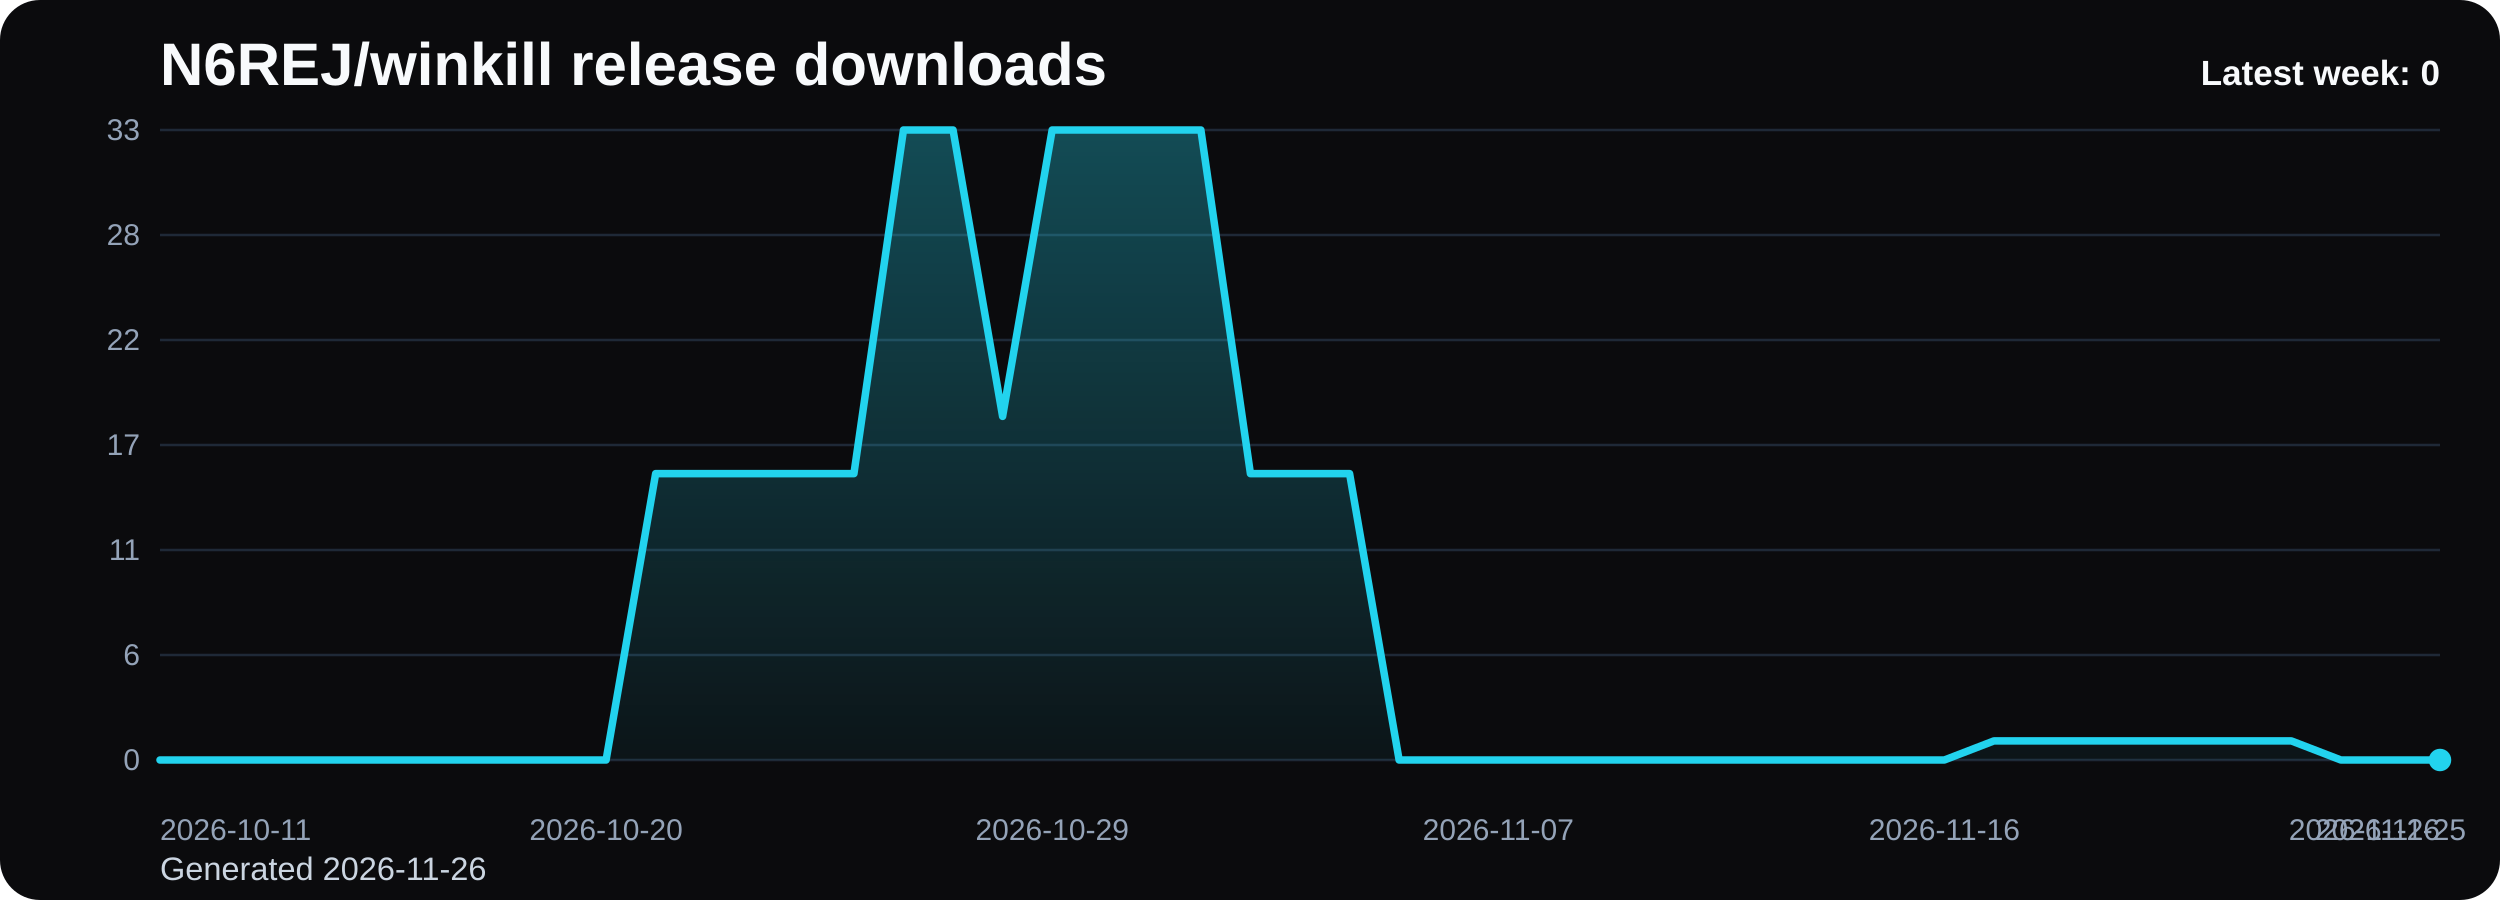
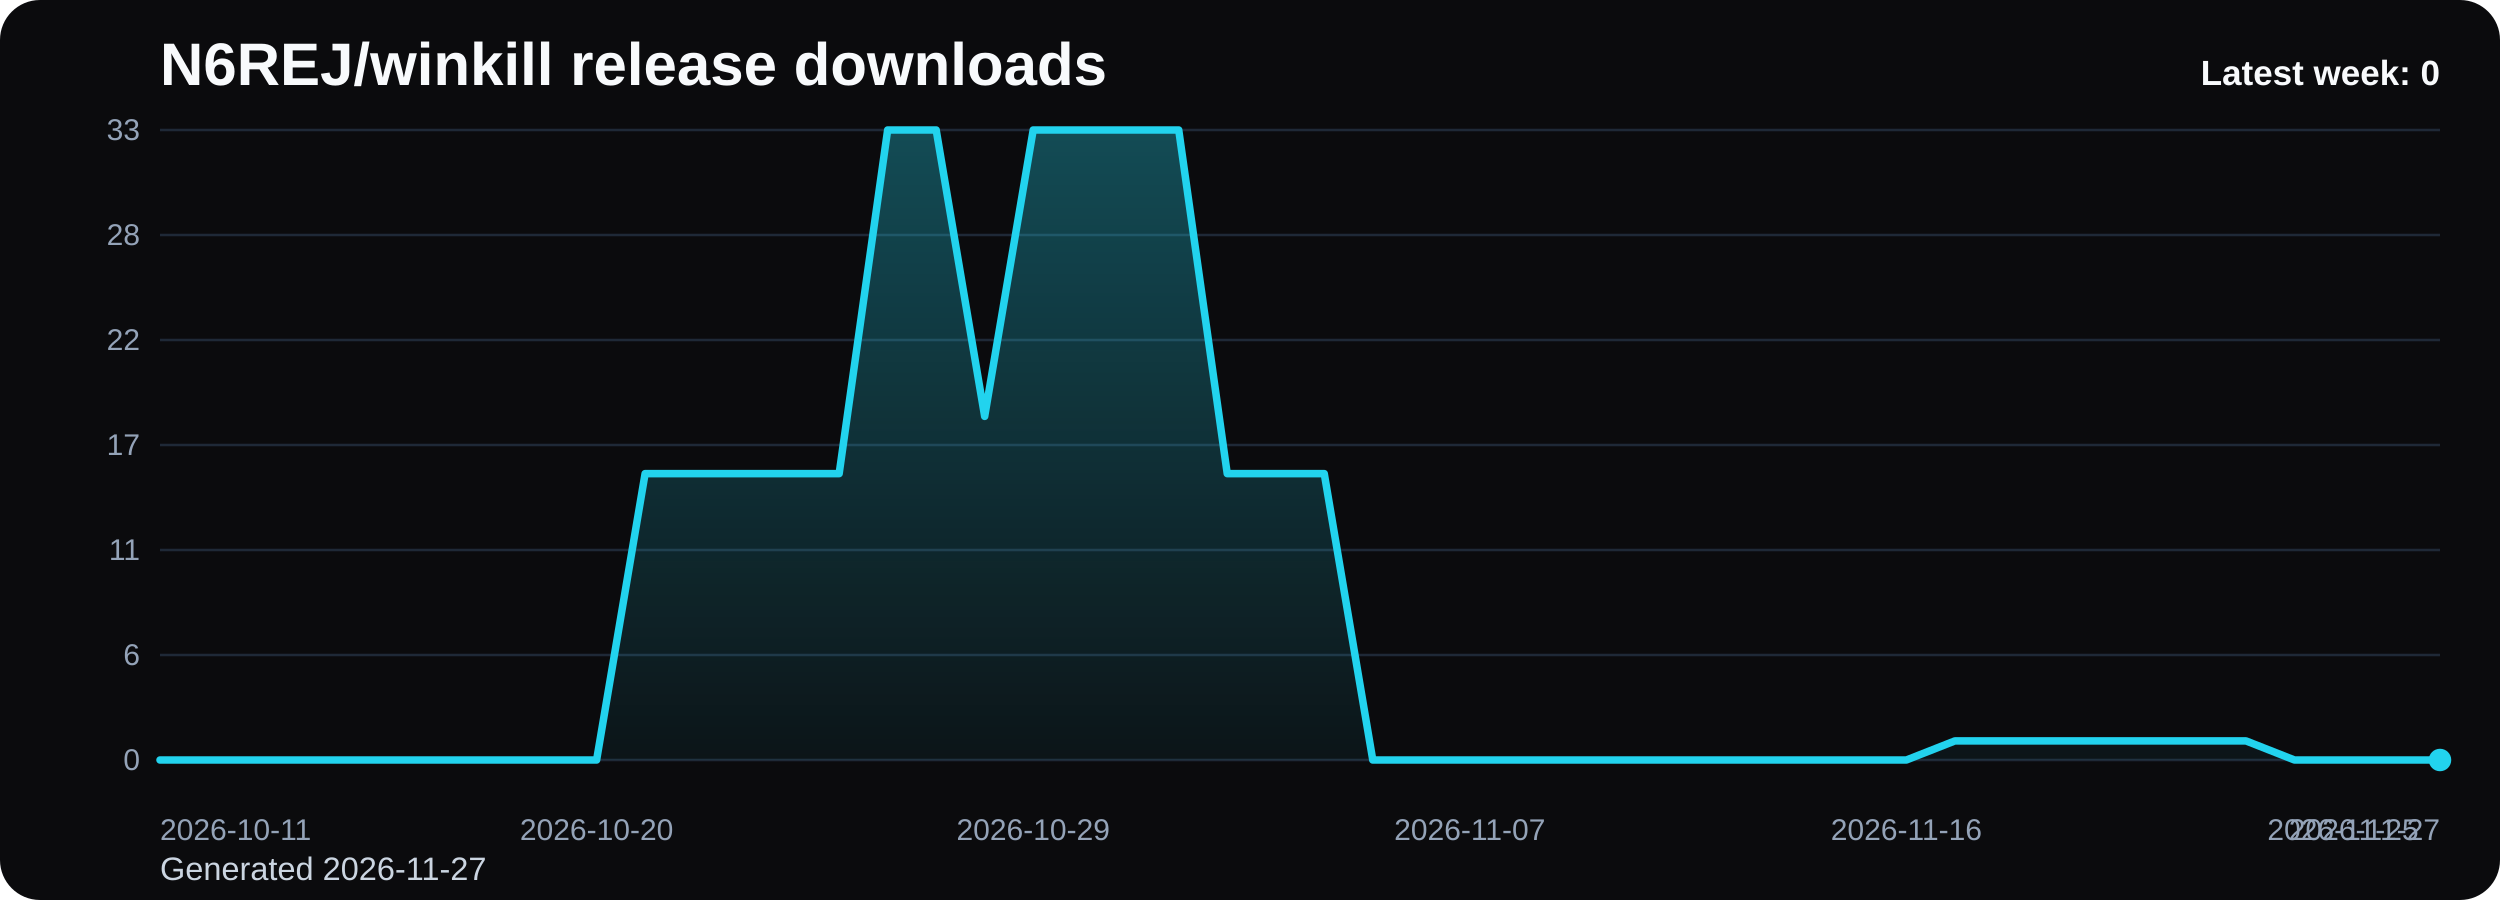
<svg xmlns="http://www.w3.org/2000/svg" viewBox="0 0 1000 360" role="img" aria-label="N6REJ/winkill release downloads chart">
  <defs>
    <linearGradient id="fill-weekly-black" x1="0" y1="0" x2="0" y2="1">
      <stop offset="0%" stop-color="#22d3ee" stop-opacity="0.32" />
      <stop offset="100%" stop-color="#22d3ee" stop-opacity="0.05" />
    </linearGradient>
    <style>
      .bg { fill: #0b0b0d; }
      .title { font: 700 24px Arial, sans-serif; fill: #f8fafc; }
      .sub { font: 400 13px Arial, sans-serif; fill: #cbd5e1; }
      .grid { stroke: #1f2937; stroke-width: 1; }
      .axis { font: 400 12px Arial, sans-serif; fill: #94a3b8; }
      .line { fill: none; stroke: #22d3ee; stroke-width: 3; stroke-linecap: round; stroke-linejoin: round; }
      .dot { fill: #22d3ee; }
      .value { font: 600 11px Arial, sans-serif; fill: #cbd5e1; }
      .latest { font: 700 14px Arial, sans-serif; fill: #f8fafc; }
    </style>
  </defs>
  <rect class="bg" x="0" y="0" width="1000" height="360" rx="16" />
  <text class="title" x="64" y="34">N6REJ/winkill release downloads</text>
-   <text class="sub" x="64" y="352">Generated 2026-11-26</text>
+   <text class="sub" x="64" y="352">Generated 2026-11-27</text>
  <line x1="64" y1="52.00" x2="976" y2="52.00" class="grid" />
  <text x="56" y="56.00" text-anchor="end" class="axis">33</text>
  <line x1="64" y1="94.00" x2="976" y2="94.00" class="grid" />
  <text x="56" y="98.00" text-anchor="end" class="axis">28</text>
  <line x1="64" y1="136.00" x2="976" y2="136.00" class="grid" />
  <text x="56" y="140.00" text-anchor="end" class="axis">22</text>
  <line x1="64" y1="178.00" x2="976" y2="178.00" class="grid" />
  <text x="56" y="182.00" text-anchor="end" class="axis">17</text>
  <line x1="64" y1="220.00" x2="976" y2="220.00" class="grid" />
  <text x="56" y="224.00" text-anchor="end" class="axis">11</text>
  <line x1="64" y1="262.00" x2="976" y2="262.00" class="grid" />
  <text x="56" y="266.00" text-anchor="end" class="axis">6</text>
  <line x1="64" y1="304.00" x2="976" y2="304.00" class="grid" />
  <text x="56" y="308.00" text-anchor="end" class="axis">0</text>
-   <path d="M 64.00 304 L 64.00 304.00 L 83.83 304.00 L 103.65 304.00 L 123.48 304.00 L 143.30 304.00 L 163.13 304.00 L 182.96 304.00 L 202.78 304.00 L 222.61 304.00 L 242.43 304.00 L 262.26 189.45 L 282.09 189.45 L 301.91 189.45 L 321.74 189.45 L 341.57 189.45 L 361.39 52.00 L 381.22 52.00 L 401.04 166.55 L 420.87 52.00 L 440.70 52.00 L 460.52 52.00 L 480.35 52.00 L 500.17 189.45 L 520.00 189.45 L 539.83 189.45 L 559.65 304.00 L 579.48 304.00 L 599.30 304.00 L 619.13 304.00 L 638.96 304.00 L 658.78 304.00 L 678.61 304.00 L 698.43 304.00 L 718.26 304.00 L 738.09 304.00 L 757.91 304.00 L 777.74 304.00 L 797.57 296.36 L 817.39 296.36 L 837.22 296.36 L 857.04 296.36 L 876.87 296.36 L 896.70 296.36 L 916.52 296.36 L 936.35 304.00 L 956.17 304.00 L 976.00 304.00 L 976.00 304 Z" fill="url(#fill-weekly-black)" />
-   <polyline class="line" points="64.00,304.00 83.83,304.00 103.65,304.00 123.48,304.00 143.30,304.00 163.13,304.00 182.96,304.00 202.78,304.00 222.61,304.00 242.43,304.00 262.26,189.45 282.09,189.45 301.91,189.45 321.74,189.45 341.57,189.45 361.39,52.00 381.22,52.00 401.04,166.55 420.87,52.00 440.70,52.00 460.52,52.00 480.35,52.00 500.17,189.45 520.00,189.45 539.83,189.45 559.65,304.00 579.48,304.00 599.30,304.00 619.13,304.00 638.96,304.00 658.78,304.00 678.61,304.00 698.43,304.00 718.26,304.00 738.09,304.00 757.91,304.00 777.74,304.00 797.57,296.36 817.39,296.36 837.22,296.36 857.04,296.36 876.87,296.36 896.70,296.36 916.52,296.36 936.35,304.00 956.17,304.00 976.00,304.00" />
+   <path d="M 64.00 304 L 64.00 304.00 L 83.40 304.00 L 102.81 304.00 L 122.21 304.00 L 141.62 304.00 L 161.02 304.00 L 180.43 304.00 L 199.83 304.00 L 219.23 304.00 L 238.64 304.00 L 258.04 189.45 L 277.45 189.45 L 296.85 189.45 L 316.26 189.45 L 335.66 189.45 L 355.06 52.00 L 374.47 52.00 L 393.87 166.55 L 413.28 52.00 L 432.68 52.00 L 452.09 52.00 L 471.49 52.00 L 490.89 189.45 L 510.30 189.45 L 529.70 189.45 L 549.11 304.00 L 568.51 304.00 L 587.91 304.00 L 607.32 304.00 L 626.72 304.00 L 646.13 304.00 L 665.53 304.00 L 684.94 304.00 L 704.34 304.00 L 723.74 304.00 L 743.15 304.00 L 762.55 304.00 L 781.96 296.36 L 801.36 296.36 L 820.77 296.36 L 840.17 296.36 L 859.57 296.36 L 878.98 296.36 L 898.38 296.36 L 917.79 304.00 L 937.19 304.00 L 956.60 304.00 L 976.00 304.00 L 976.00 304 Z" fill="url(#fill-weekly-black)" />
+   <polyline class="line" points="64.00,304.00 83.40,304.00 102.81,304.00 122.21,304.00 141.62,304.00 161.02,304.00 180.43,304.00 199.83,304.00 219.23,304.00 238.64,304.00 258.04,189.45 277.45,189.45 296.85,189.45 316.26,189.45 335.66,189.45 355.06,52.00 374.47,52.00 393.87,166.55 413.28,52.00 432.68,52.00 452.09,52.00 471.49,52.00 490.89,189.45 510.30,189.45 529.70,189.45 549.11,304.00 568.51,304.00 587.91,304.00 607.32,304.00 626.72,304.00 646.13,304.00 665.53,304.00 684.94,304.00 704.34,304.00 723.74,304.00 743.15,304.00 762.55,304.00 781.96,296.36 801.36,296.36 820.77,296.36 840.17,296.36 859.57,296.36 878.98,296.36 898.38,296.36 917.79,304.00 937.19,304.00 956.60,304.00 976.00,304.00" />
  <circle class="dot" cx="976.00" cy="304.00" r="4.5" />
  <text class="axis" x="64.00" y="336" text-anchor="start">2026-10-11</text>
-   <text class="axis" x="242.43" y="336" text-anchor="middle">2026-10-20</text>
-   <text class="axis" x="420.87" y="336" text-anchor="middle">2026-10-29</text>
-   <text class="axis" x="599.30" y="336" text-anchor="middle">2026-11-07</text>
-   <text class="axis" x="777.74" y="336" text-anchor="middle">2026-11-16</text>
-   <text class="axis" x="956.17" y="336" text-anchor="middle">2026-11-25</text>
-   <text class="axis" x="976.00" y="336" text-anchor="end">2026-11-26</text>
+   <text class="axis" x="238.64" y="336" text-anchor="middle">2026-10-20</text>
+   <text class="axis" x="413.28" y="336" text-anchor="middle">2026-10-29</text>
+   <text class="axis" x="587.91" y="336" text-anchor="middle">2026-11-07</text>
+   <text class="axis" x="762.55" y="336" text-anchor="middle">2026-11-16</text>
+   <text class="axis" x="937.19" y="336" text-anchor="middle">2026-11-25</text>
+   <text class="axis" x="976.00" y="336" text-anchor="end">2026-11-27</text>
  <text class="latest" x="976" y="34" text-anchor="end">Latest week: 0</text>
</svg>
